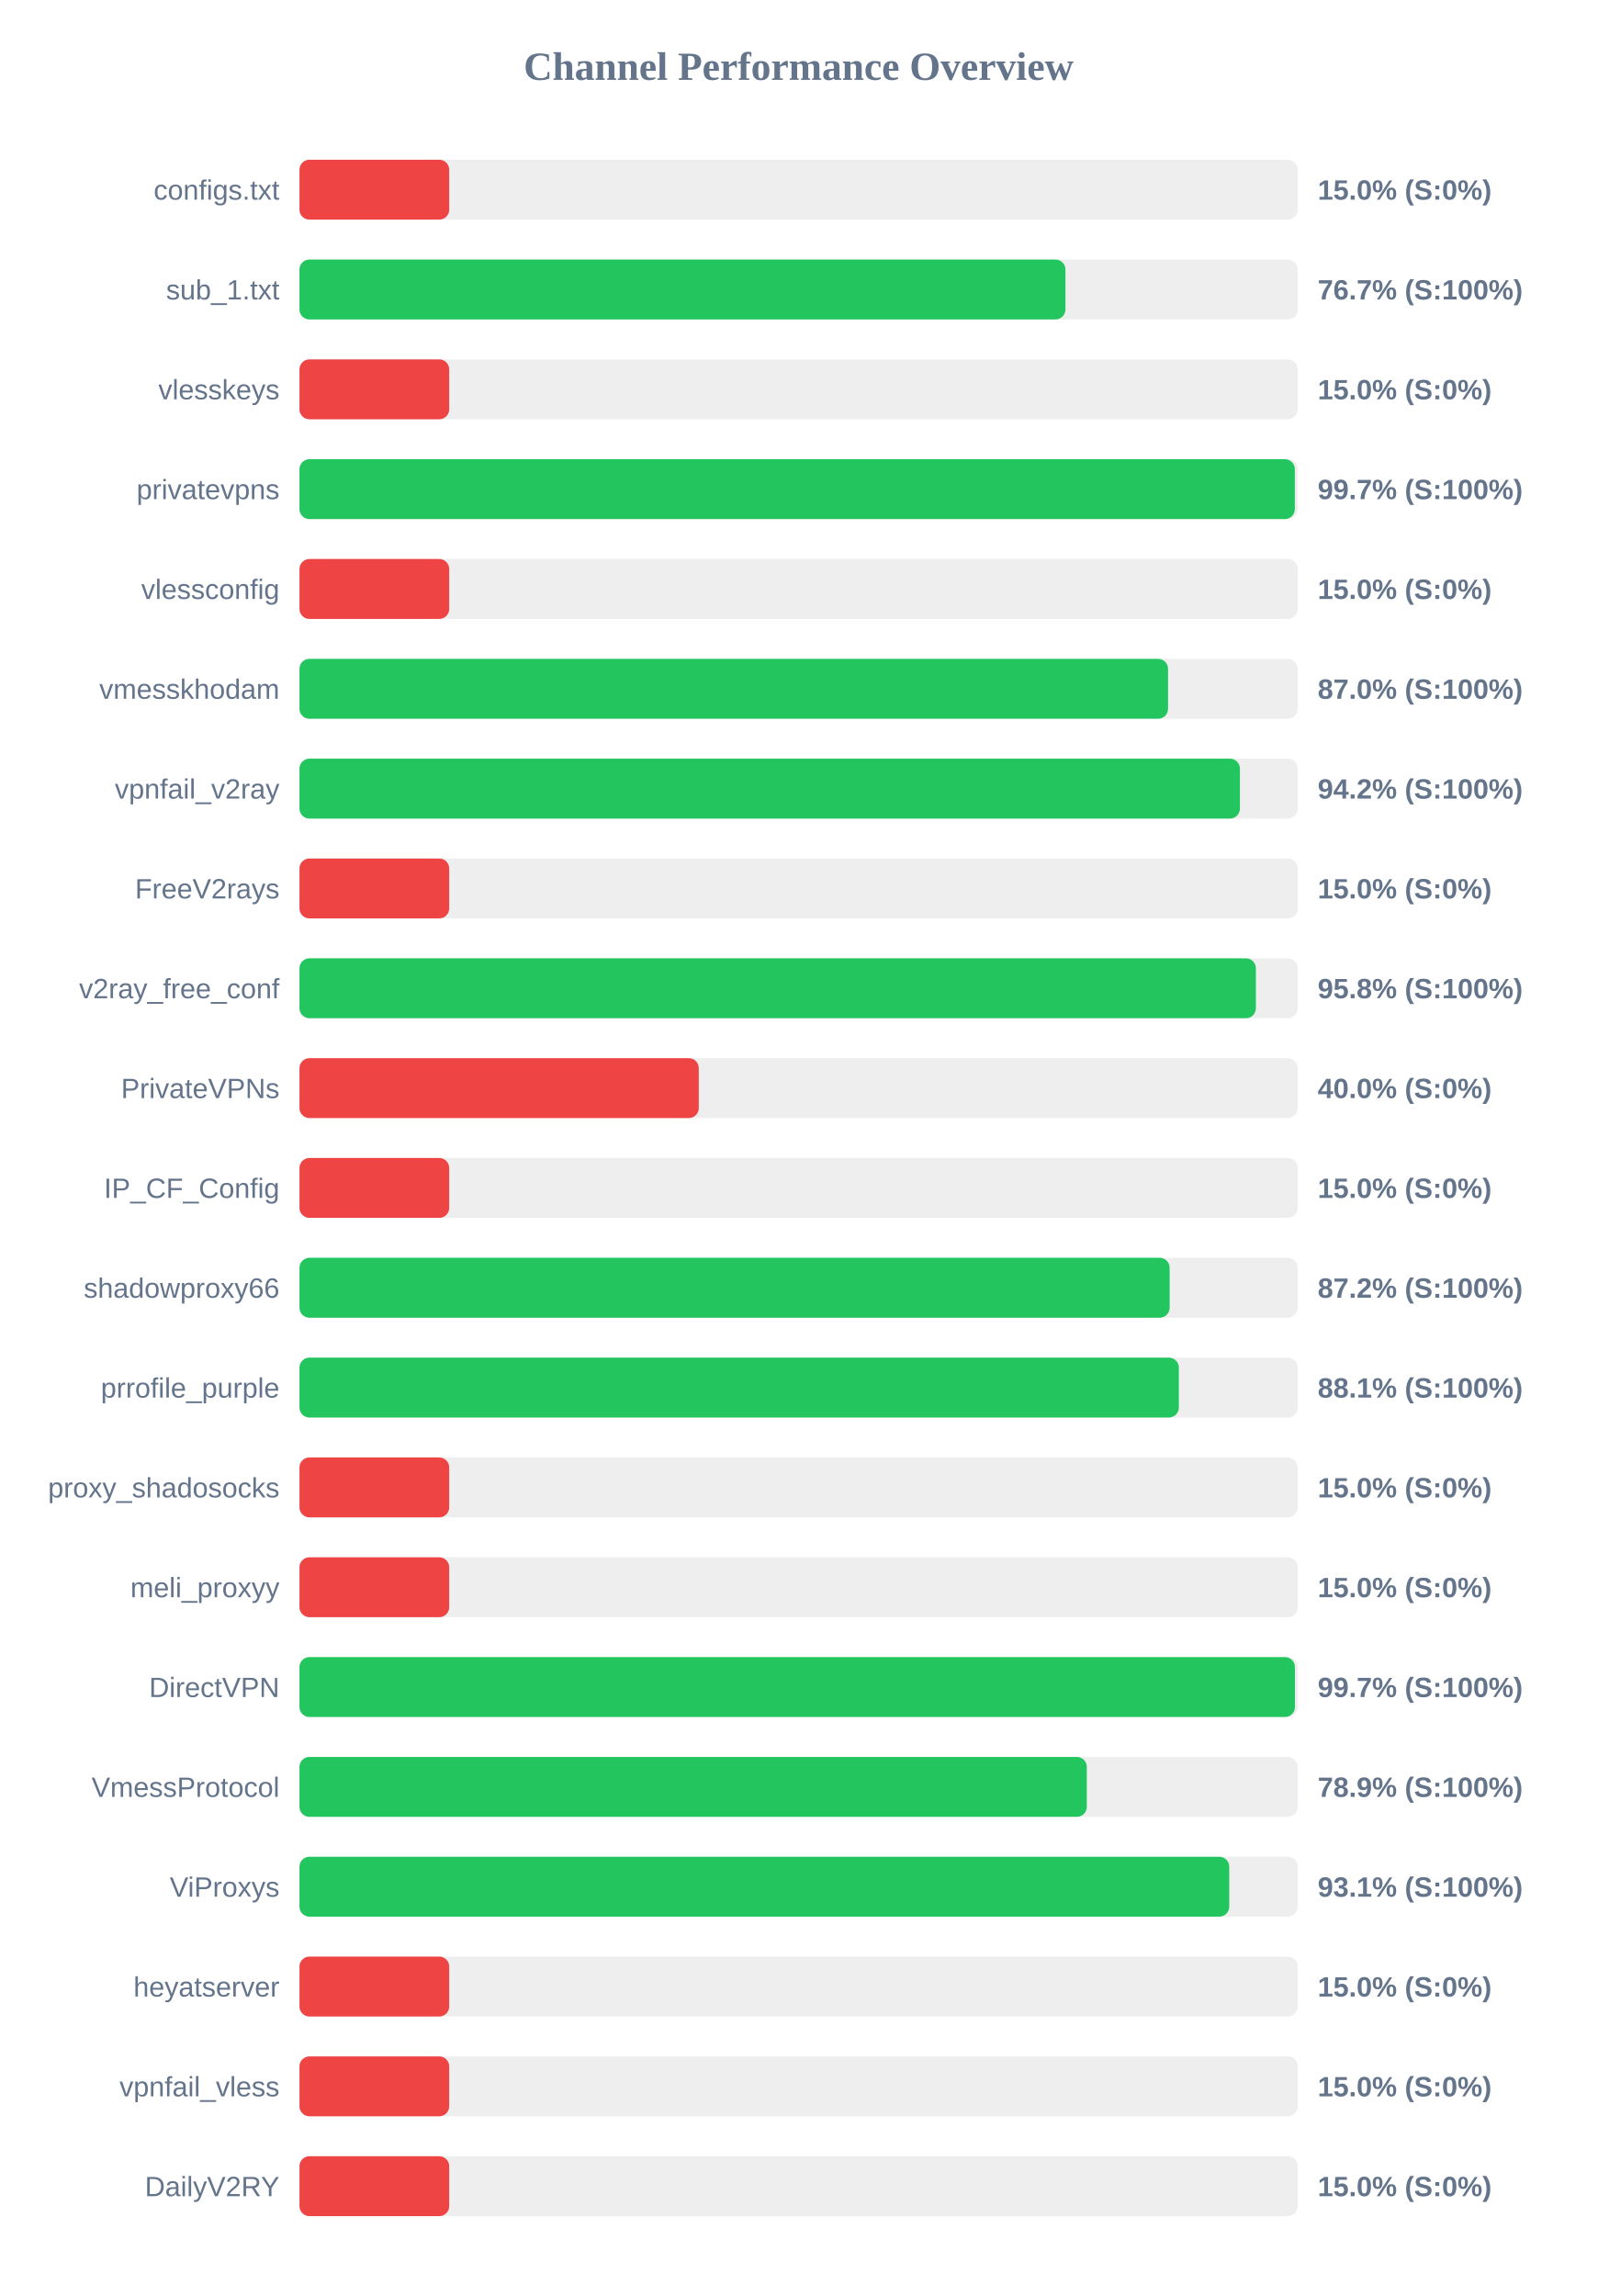
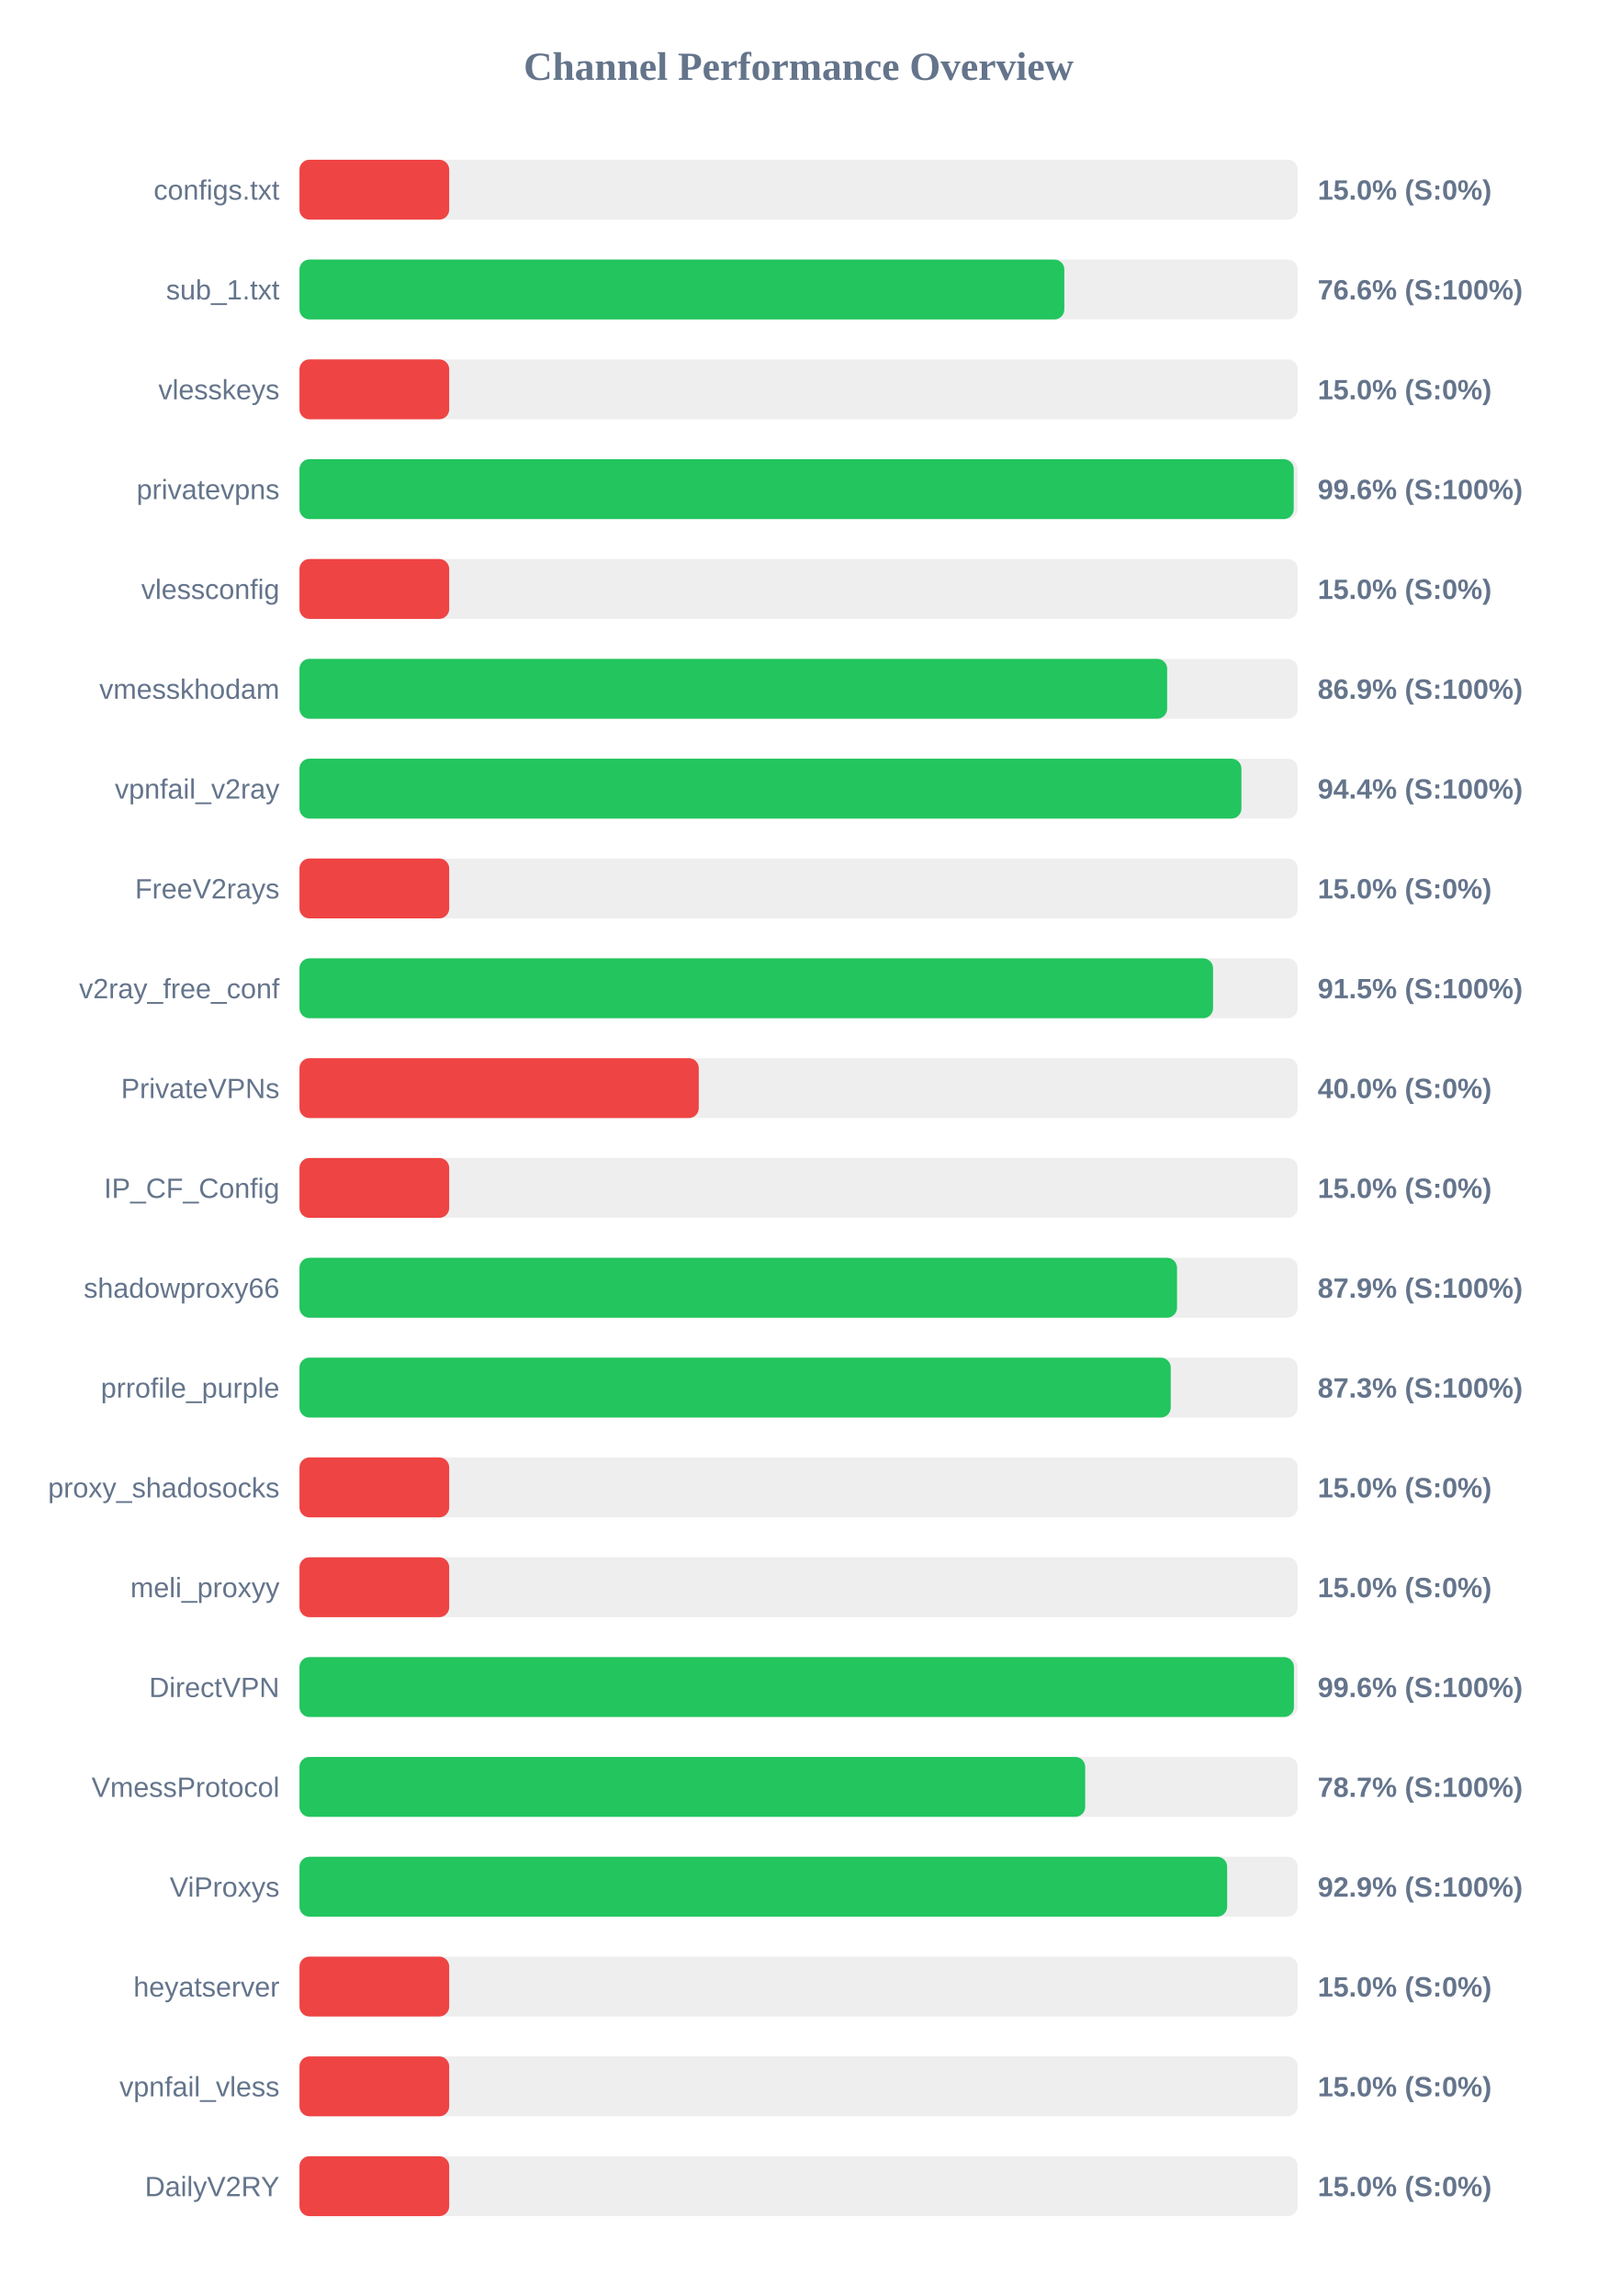
<svg xmlns="http://www.w3.org/2000/svg" width="800" height="1150" version="1.1">
  <style>
        .row { font: 14px Arial; fill: #64748b; }
        .score { font: bold 14px Arial; fill: #64748b; }
    </style>
  <text x="400" y="40" text-anchor="middle" font-size="20px" font-weight="bold" fill="#64748b">Channel Performance Overview</text>
  <rect x="150" y="80" width="500" height="30" fill="#eee" rx="5" />
  <rect x="150" y="80" width="75.0" height="30" fill="#ef4444" rx="5" />
  <text x="140" y="100" text-anchor="end" class="row">configs.txt</text>
  <text x="660" y="100" text-anchor="start" class="score">15.0% (S:0%)</text>
  <rect x="150" y="130" width="500" height="30" fill="#eee" rx="5" />
-   <rect x="150" y="130" width="383.65" height="30" fill="#22c55e" rx="5" />
+   <rect x="150" y="130" width="383.1" height="30" fill="#22c55e" rx="5" />
  <text x="140" y="150" text-anchor="end" class="row">sub_1.txt</text>
-   <text x="660" y="150" text-anchor="start" class="score">76.7% (S:100%)</text>
+   <text x="660" y="150" text-anchor="start" class="score">76.6% (S:100%)</text>
  <rect x="150" y="180" width="500" height="30" fill="#eee" rx="5" />
  <rect x="150" y="180" width="75.0" height="30" fill="#ef4444" rx="5" />
  <text x="140" y="200" text-anchor="end" class="row">vlesskeys</text>
  <text x="660" y="200" text-anchor="start" class="score">15.0% (S:0%)</text>
  <rect x="150" y="230" width="500" height="30" fill="#eee" rx="5" />
-   <rect x="150" y="230" width="498.55" height="30" fill="#22c55e" rx="5" />
+   <rect x="150" y="230" width="498.0" height="30" fill="#22c55e" rx="5" />
  <text x="140" y="250" text-anchor="end" class="row">privatevpns</text>
-   <text x="660" y="250" text-anchor="start" class="score">99.7% (S:100%)</text>
+   <text x="660" y="250" text-anchor="start" class="score">99.6% (S:100%)</text>
  <rect x="150" y="280" width="500" height="30" fill="#eee" rx="5" />
  <rect x="150" y="280" width="75.0" height="30" fill="#ef4444" rx="5" />
  <text x="140" y="300" text-anchor="end" class="row">vlessconfig</text>
  <text x="660" y="300" text-anchor="start" class="score">15.0% (S:0%)</text>
  <rect x="150" y="330" width="500" height="30" fill="#eee" rx="5" />
-   <rect x="150" y="330" width="435.05" height="30" fill="#22c55e" rx="5" />
+   <rect x="150" y="330" width="434.6" height="30" fill="#22c55e" rx="5" />
  <text x="140" y="350" text-anchor="end" class="row">vmesskhodam</text>
-   <text x="660" y="350" text-anchor="start" class="score">87.0% (S:100%)</text>
+   <text x="660" y="350" text-anchor="start" class="score">86.9% (S:100%)</text>
  <rect x="150" y="380" width="500" height="30" fill="#eee" rx="5" />
-   <rect x="150" y="380" width="471.05" height="30" fill="#22c55e" rx="5" />
+   <rect x="150" y="380" width="471.8" height="30" fill="#22c55e" rx="5" />
  <text x="140" y="400" text-anchor="end" class="row">vpnfail_v2ray</text>
-   <text x="660" y="400" text-anchor="start" class="score">94.2% (S:100%)</text>
+   <text x="660" y="400" text-anchor="start" class="score">94.4% (S:100%)</text>
  <rect x="150" y="430" width="500" height="30" fill="#eee" rx="5" />
  <rect x="150" y="430" width="75.0" height="30" fill="#ef4444" rx="5" />
  <text x="140" y="450" text-anchor="end" class="row">FreeV2rays</text>
  <text x="660" y="450" text-anchor="start" class="score">15.0% (S:0%)</text>
  <rect x="150" y="480" width="500" height="30" fill="#eee" rx="5" />
-   <rect x="150" y="480" width="479.05" height="30" fill="#22c55e" rx="5" />
+   <rect x="150" y="480" width="457.6" height="30" fill="#22c55e" rx="5" />
  <text x="140" y="500" text-anchor="end" class="row">v2ray_free_conf</text>
-   <text x="660" y="500" text-anchor="start" class="score">95.8% (S:100%)</text>
+   <text x="660" y="500" text-anchor="start" class="score">91.5% (S:100%)</text>
  <rect x="150" y="530" width="500" height="30" fill="#eee" rx="5" />
  <rect x="150" y="530" width="200.0" height="30" fill="#ef4444" rx="5" />
  <text x="140" y="550" text-anchor="end" class="row">PrivateVPNs</text>
  <text x="660" y="550" text-anchor="start" class="score">40.0% (S:0%)</text>
  <rect x="150" y="580" width="500" height="30" fill="#eee" rx="5" />
  <rect x="150" y="580" width="75.0" height="30" fill="#ef4444" rx="5" />
  <text x="140" y="600" text-anchor="end" class="row">IP_CF_Config</text>
  <text x="660" y="600" text-anchor="start" class="score">15.0% (S:0%)</text>
  <rect x="150" y="630" width="500" height="30" fill="#eee" rx="5" />
-   <rect x="150" y="630" width="435.85" height="30" fill="#22c55e" rx="5" />
+   <rect x="150" y="630" width="439.55" height="30" fill="#22c55e" rx="5" />
  <text x="140" y="650" text-anchor="end" class="row">shadowproxy66</text>
-   <text x="660" y="650" text-anchor="start" class="score">87.2% (S:100%)</text>
+   <text x="660" y="650" text-anchor="start" class="score">87.9% (S:100%)</text>
  <rect x="150" y="680" width="500" height="30" fill="#eee" rx="5" />
-   <rect x="150" y="680" width="440.45" height="30" fill="#22c55e" rx="5" />
+   <rect x="150" y="680" width="436.4" height="30" fill="#22c55e" rx="5" />
  <text x="140" y="700" text-anchor="end" class="row">prrofile_purple</text>
-   <text x="660" y="700" text-anchor="start" class="score">88.1% (S:100%)</text>
+   <text x="660" y="700" text-anchor="start" class="score">87.3% (S:100%)</text>
  <rect x="150" y="730" width="500" height="30" fill="#eee" rx="5" />
  <rect x="150" y="730" width="75.0" height="30" fill="#ef4444" rx="5" />
  <text x="140" y="750" text-anchor="end" class="row">proxy_shadosocks</text>
  <text x="660" y="750" text-anchor="start" class="score">15.0% (S:0%)</text>
  <rect x="150" y="780" width="500" height="30" fill="#eee" rx="5" />
  <rect x="150" y="780" width="75.0" height="30" fill="#ef4444" rx="5" />
  <text x="140" y="800" text-anchor="end" class="row">meli_proxyy</text>
  <text x="660" y="800" text-anchor="start" class="score">15.0% (S:0%)</text>
  <rect x="150" y="830" width="500" height="30" fill="#eee" rx="5" />
-   <rect x="150" y="830" width="498.6" height="30" fill="#22c55e" rx="5" />
+   <rect x="150" y="830" width="498.1" height="30" fill="#22c55e" rx="5" />
  <text x="140" y="850" text-anchor="end" class="row">DirectVPN</text>
-   <text x="660" y="850" text-anchor="start" class="score">99.7% (S:100%)</text>
+   <text x="660" y="850" text-anchor="start" class="score">99.6% (S:100%)</text>
  <rect x="150" y="880" width="500" height="30" fill="#eee" rx="5" />
-   <rect x="150" y="880" width="394.35" height="30" fill="#22c55e" rx="5" />
+   <rect x="150" y="880" width="393.55" height="30" fill="#22c55e" rx="5" />
  <text x="140" y="900" text-anchor="end" class="row">VmessProtocol</text>
-   <text x="660" y="900" text-anchor="start" class="score">78.9% (S:100%)</text>
+   <text x="660" y="900" text-anchor="start" class="score">78.7% (S:100%)</text>
  <rect x="150" y="930" width="500" height="30" fill="#eee" rx="5" />
-   <rect x="150" y="930" width="465.7" height="30" fill="#22c55e" rx="5" />
+   <rect x="150" y="930" width="464.65" height="30" fill="#22c55e" rx="5" />
  <text x="140" y="950" text-anchor="end" class="row">ViProxys</text>
-   <text x="660" y="950" text-anchor="start" class="score">93.1% (S:100%)</text>
+   <text x="660" y="950" text-anchor="start" class="score">92.9% (S:100%)</text>
  <rect x="150" y="980" width="500" height="30" fill="#eee" rx="5" />
  <rect x="150" y="980" width="75.0" height="30" fill="#ef4444" rx="5" />
  <text x="140" y="1000" text-anchor="end" class="row">heyatserver</text>
  <text x="660" y="1000" text-anchor="start" class="score">15.0% (S:0%)</text>
  <rect x="150" y="1030" width="500" height="30" fill="#eee" rx="5" />
  <rect x="150" y="1030" width="75.0" height="30" fill="#ef4444" rx="5" />
  <text x="140" y="1050" text-anchor="end" class="row">vpnfail_vless</text>
  <text x="660" y="1050" text-anchor="start" class="score">15.0% (S:0%)</text>
  <rect x="150" y="1080" width="500" height="30" fill="#eee" rx="5" />
  <rect x="150" y="1080" width="75.0" height="30" fill="#ef4444" rx="5" />
  <text x="140" y="1100" text-anchor="end" class="row">DailyV2RY</text>
  <text x="660" y="1100" text-anchor="start" class="score">15.0% (S:0%)</text>
</svg>
